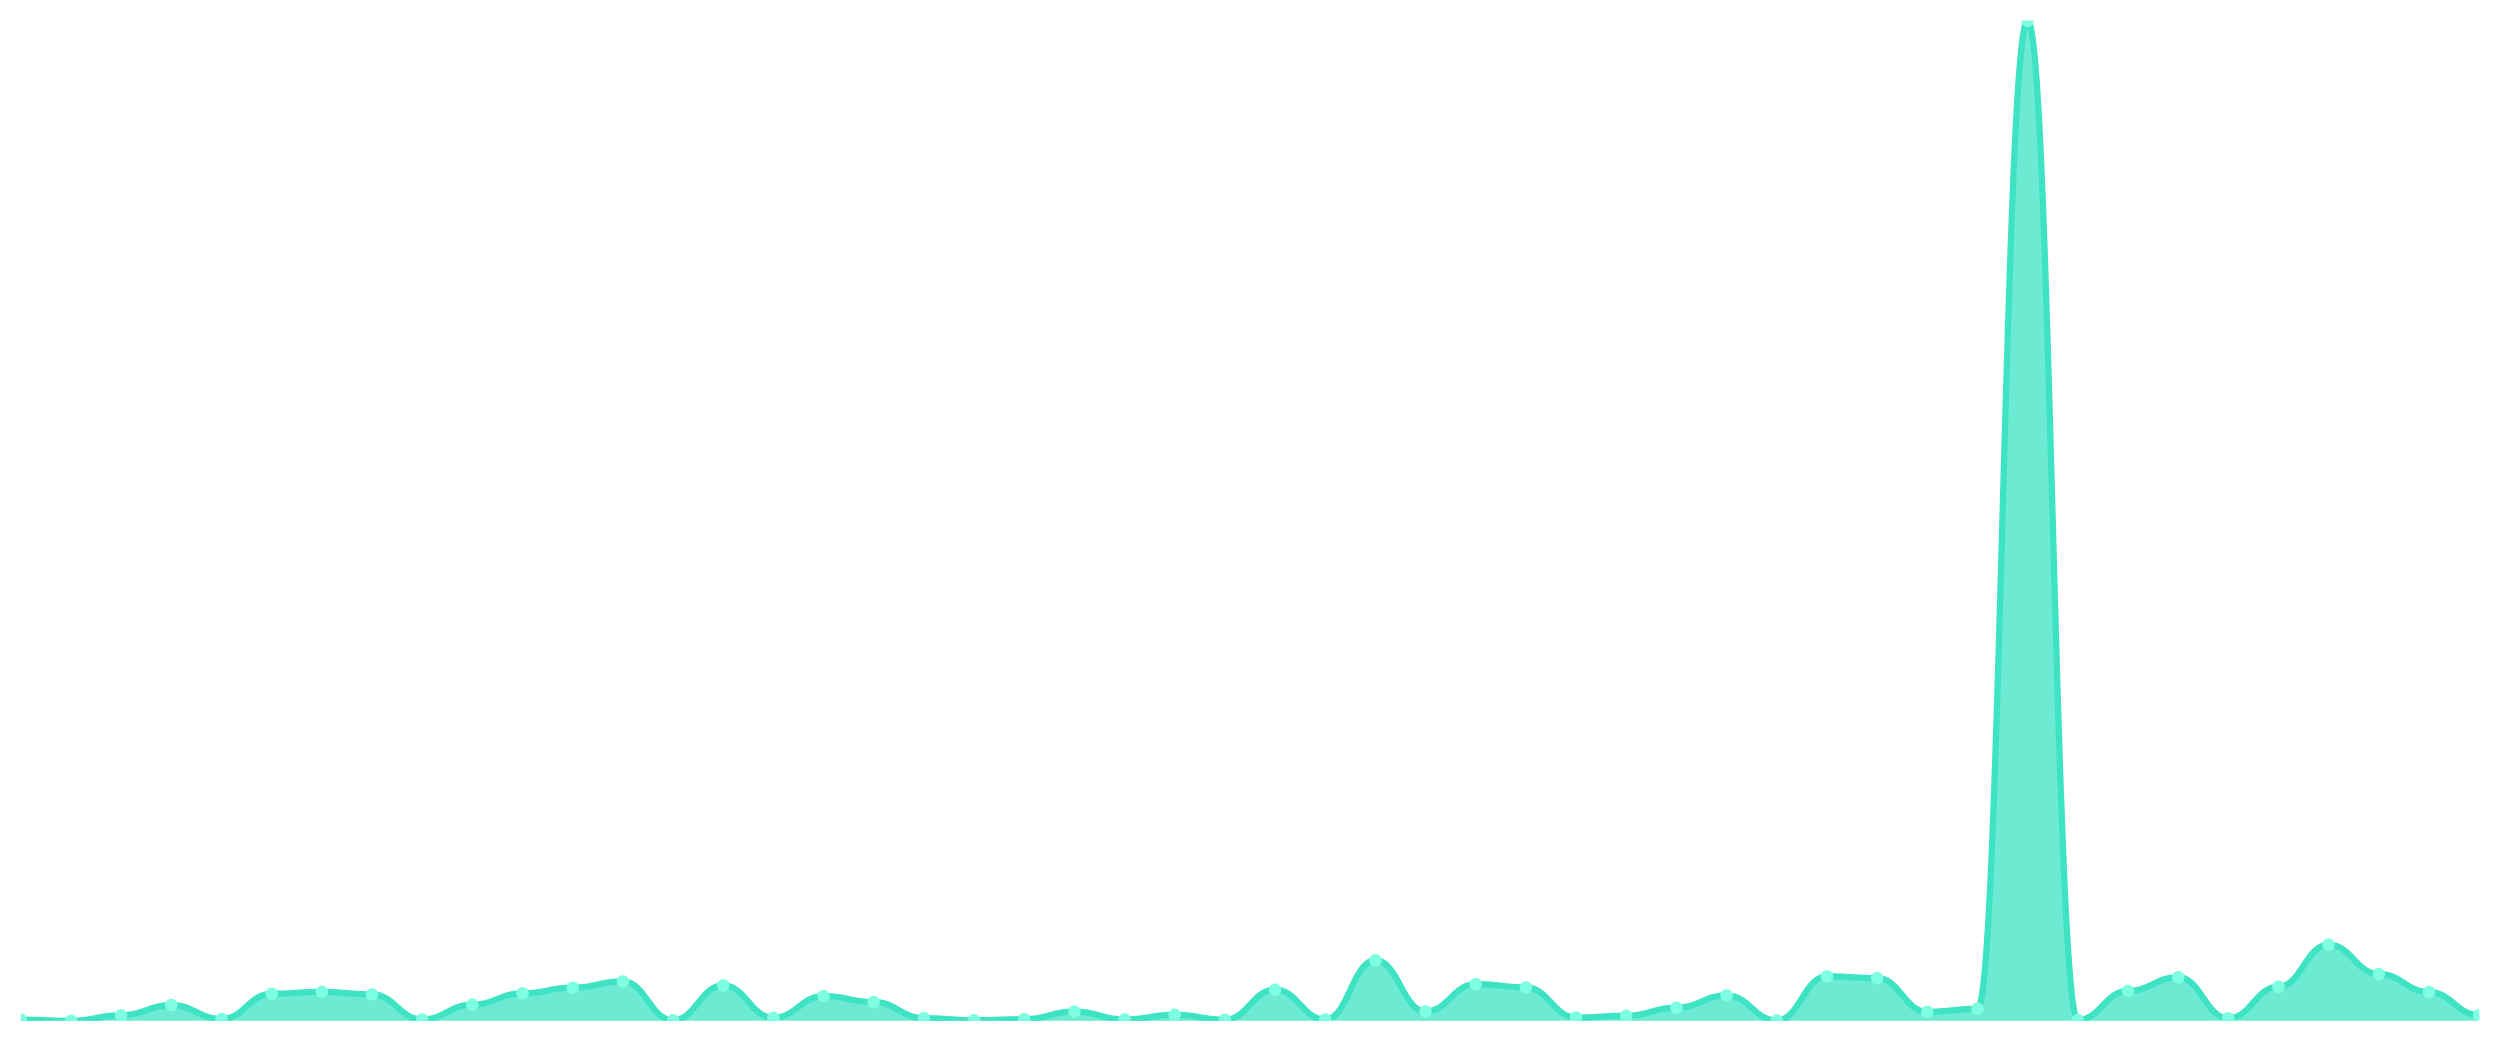
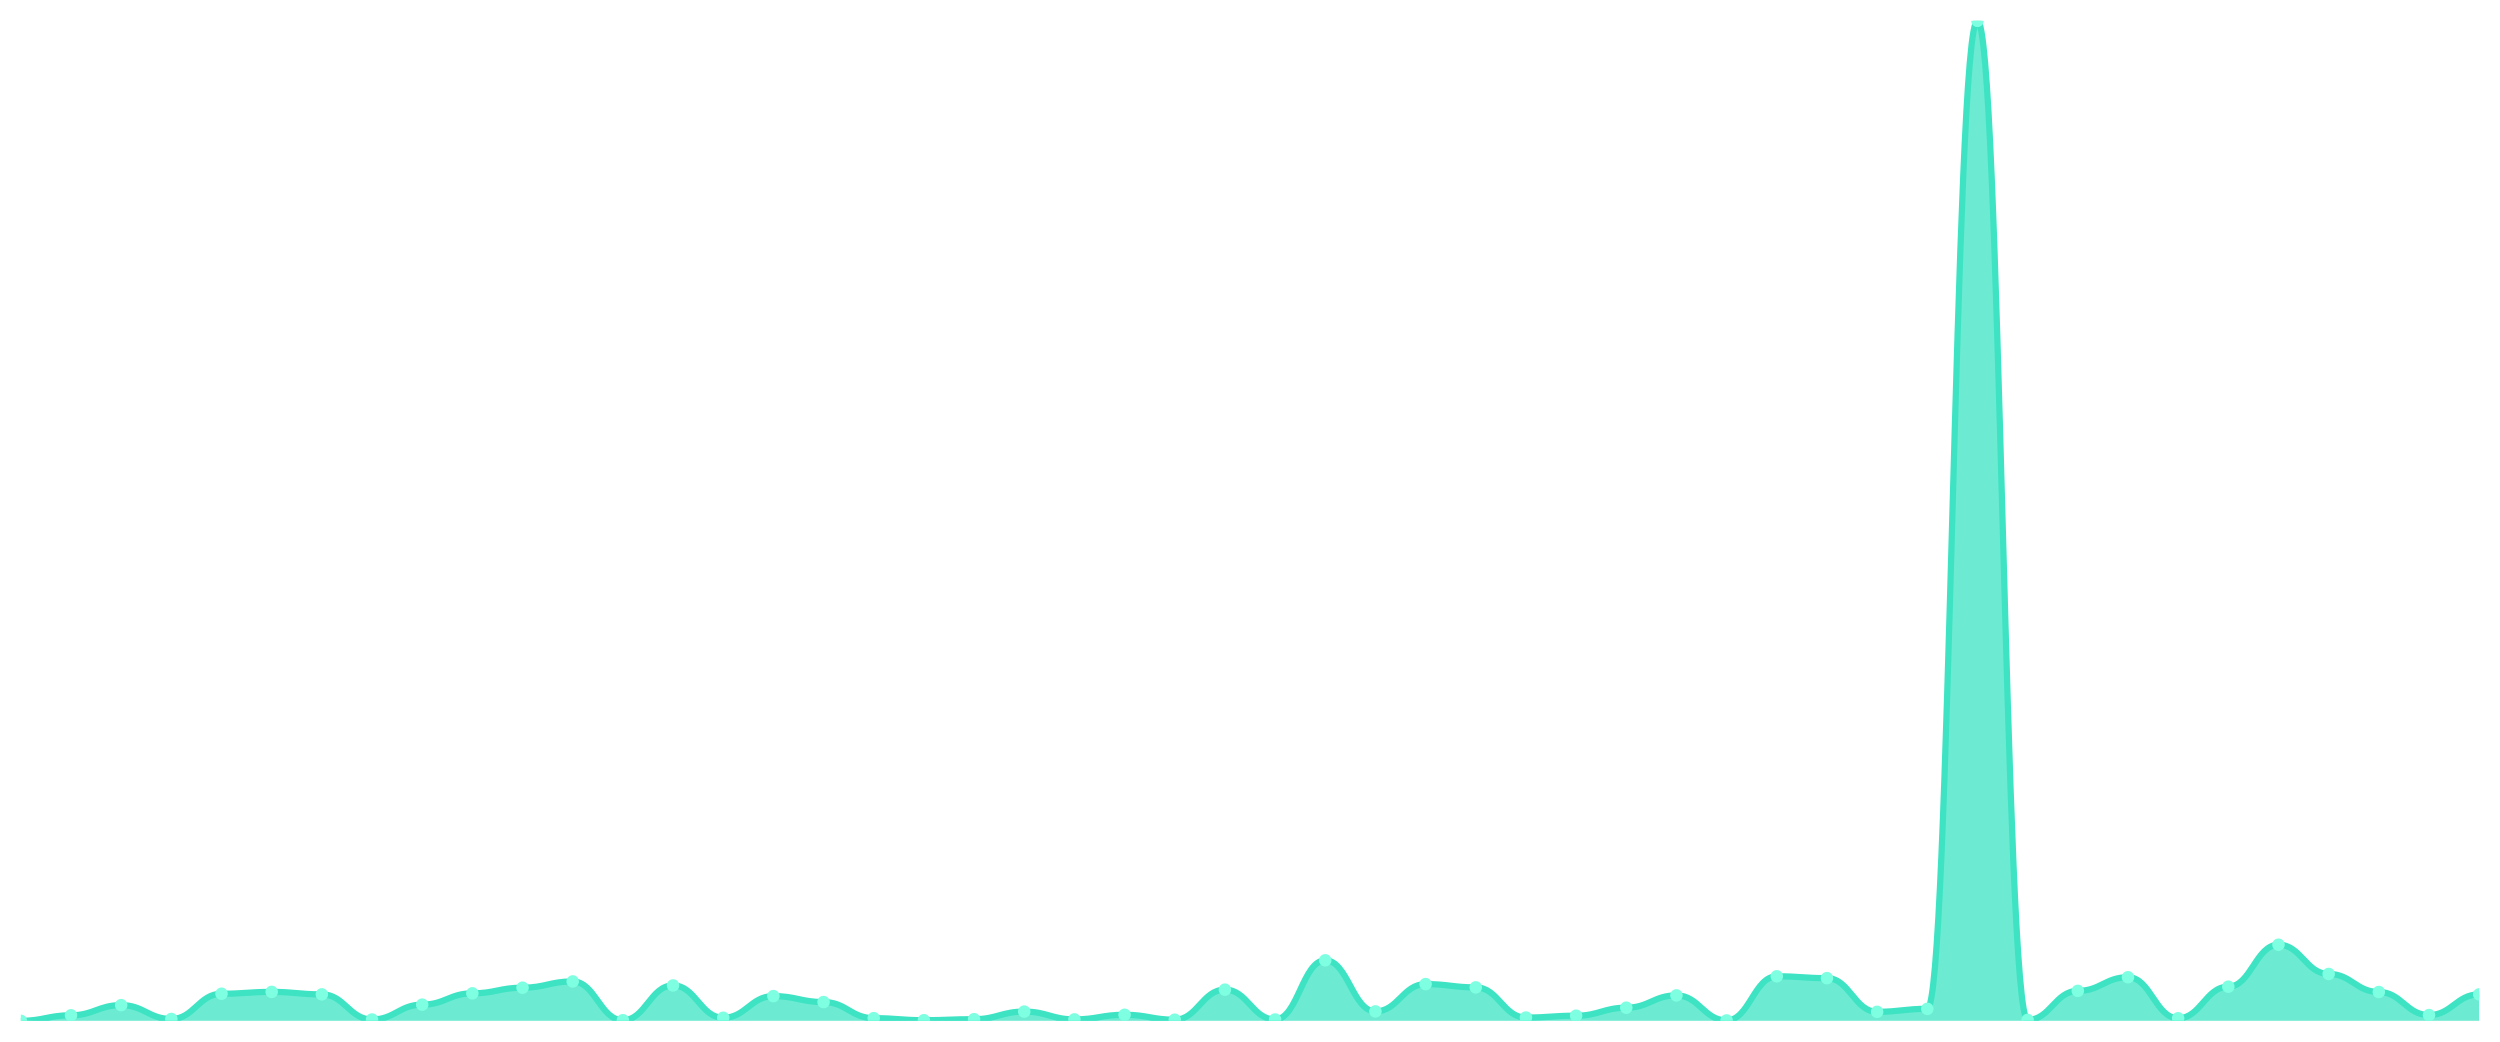
<svg xmlns="http://www.w3.org/2000/svg" viewBox="0 0 1200 500" width="1200" height="500">
  <defs>
    <clipPath id="c">
      <rect x="10" y="10" width="1180" height="480" />
    </clipPath>
  </defs>
  <rect width="1200" height="500" fill="none" />
  <g clip-path="url(#c)">
-     <path d="M 10,490 L 10,489.458 C 20.837,489.458 23.245,490 34.082,490 C 44.918,490 47.327,487.341 58.163,487.341 C 69,487.341 71.408,482.465 82.245,482.465 C 93.082,482.465 95.49,489.114 106.327,489.114 C 117.163,489.114 119.571,476.999 130.408,476.999 C 141.245,476.999 143.653,476.113 154.49,476.113 C 165.327,476.113 167.735,477.295 178.571,477.295 C 189.408,477.295 191.816,489.36 202.653,489.36 C 213.49,489.36 215.898,482.219 226.735,482.219 C 237.571,482.219 239.98,476.802 250.816,476.802 C 261.653,476.802 264.061,474.094 274.898,474.094 C 285.735,474.094 288.143,471.09 298.98,471.09 C 309.816,471.09 312.224,489.705 323.061,489.705 C 333.898,489.705 336.306,473.01 347.143,473.01 C 357.98,473.01 360.388,488.523 371.224,488.523 C 382.061,488.523 384.469,478.132 395.306,478.132 C 406.143,478.132 408.551,480.988 419.388,480.988 C 430.224,480.988 432.633,488.72 443.469,488.72 C 454.306,488.72 456.714,489.705 467.551,489.705 C 478.388,489.705 480.796,489.212 491.633,489.212 C 502.469,489.212 504.878,485.568 515.714,485.568 C 526.551,485.568 528.959,489.311 539.796,489.311 C 550.633,489.311 553.041,487.094 563.878,487.094 C 574.714,487.094 577.122,489.458 587.959,489.458 C 598.796,489.458 601.204,475.029 612.041,475.029 C 622.878,475.029 625.286,489.36 636.122,489.36 C 646.959,489.36 649.367,460.945 660.204,460.945 C 671.041,460.945 673.449,485.469 684.286,485.469 C 695.122,485.469 697.531,472.37 708.367,472.37 C 719.204,472.37 721.612,473.946 732.449,473.946 C 743.286,473.946 745.694,488.424 756.531,488.424 C 767.367,488.424 769.776,487.538 780.612,487.538 C 791.449,487.538 793.857,483.697 804.694,483.697 C 815.531,483.697 817.939,477.787 828.776,477.787 C 839.612,477.787 842.02,489.803 852.857,489.803 C 863.694,489.803 866.102,468.627 876.939,468.627 C 887.776,468.627 890.184,469.514 901.02,469.514 C 911.857,469.514 914.265,485.666 925.102,485.666 C 935.939,485.666 938.347,484.238 949.184,484.238 C 960.02,484.238 962.429,10 973.265,10 C 984.102,10 986.51,489.557 997.347,489.557 C 1008.184,489.557 1010.592,475.62 1021.429,475.62 C 1032.265,475.62 1034.673,469.07 1045.51,469.07 C 1056.347,469.07 1058.755,488.769 1069.592,488.769 C 1080.429,488.769 1082.837,473.601 1093.673,473.601 C 1104.51,473.601 1106.918,453.46 1117.755,453.46 C 1128.592,453.46 1131,467.495 1141.837,467.495 C 1152.673,467.495 1155.082,476.162 1165.918,476.162 C 1176.755,476.162 1179.163,487.242 1190,487.242 L 1190,490 Z" fill="rgba(61,227,195,0.75)" />
-     <path d="M 10,489.458 C 20.837,489.458 23.245,490 34.082,490 C 44.918,490 47.327,487.341 58.163,487.341 C 69,487.341 71.408,482.465 82.245,482.465 C 93.082,482.465 95.49,489.114 106.327,489.114 C 117.163,489.114 119.571,476.999 130.408,476.999 C 141.245,476.999 143.653,476.113 154.49,476.113 C 165.327,476.113 167.735,477.295 178.571,477.295 C 189.408,477.295 191.816,489.36 202.653,489.36 C 213.49,489.36 215.898,482.219 226.735,482.219 C 237.571,482.219 239.98,476.802 250.816,476.802 C 261.653,476.802 264.061,474.094 274.898,474.094 C 285.735,474.094 288.143,471.09 298.98,471.09 C 309.816,471.09 312.224,489.705 323.061,489.705 C 333.898,489.705 336.306,473.01 347.143,473.01 C 357.98,473.01 360.388,488.523 371.224,488.523 C 382.061,488.523 384.469,478.132 395.306,478.132 C 406.143,478.132 408.551,480.988 419.388,480.988 C 430.224,480.988 432.633,488.72 443.469,488.72 C 454.306,488.72 456.714,489.705 467.551,489.705 C 478.388,489.705 480.796,489.212 491.633,489.212 C 502.469,489.212 504.878,485.568 515.714,485.568 C 526.551,485.568 528.959,489.311 539.796,489.311 C 550.633,489.311 553.041,487.094 563.878,487.094 C 574.714,487.094 577.122,489.458 587.959,489.458 C 598.796,489.458 601.204,475.029 612.041,475.029 C 622.878,475.029 625.286,489.36 636.122,489.36 C 646.959,489.36 649.367,460.945 660.204,460.945 C 671.041,460.945 673.449,485.469 684.286,485.469 C 695.122,485.469 697.531,472.37 708.367,472.37 C 719.204,472.37 721.612,473.946 732.449,473.946 C 743.286,473.946 745.694,488.424 756.531,488.424 C 767.367,488.424 769.776,487.538 780.612,487.538 C 791.449,487.538 793.857,483.697 804.694,483.697 C 815.531,483.697 817.939,477.787 828.776,477.787 C 839.612,477.787 842.02,489.803 852.857,489.803 C 863.694,489.803 866.102,468.627 876.939,468.627 C 887.776,468.627 890.184,469.514 901.02,469.514 C 911.857,469.514 914.265,485.666 925.102,485.666 C 935.939,485.666 938.347,484.238 949.184,484.238 C 960.02,484.238 962.429,10 973.265,10 C 984.102,10 986.51,489.557 997.347,489.557 C 1008.184,489.557 1010.592,475.62 1021.429,475.62 C 1032.265,475.62 1034.673,469.07 1045.51,469.07 C 1056.347,469.07 1058.755,488.769 1069.592,488.769 C 1080.429,488.769 1082.837,473.601 1093.673,473.601 C 1104.51,473.601 1106.918,453.46 1117.755,453.46 C 1128.592,453.46 1131,467.495 1141.837,467.495 C 1152.673,467.495 1155.082,476.162 1165.918,476.162 C 1176.755,476.162 1179.163,487.242 1190,487.242" fill="none" stroke="#3de3c3" stroke-width="3" stroke-linecap="round" stroke-linejoin="round" />
-     <circle cx="10" cy="489.458" r="3" fill="#7fffe1" />
-     <circle cx="34.082" cy="490" r="3" fill="#7fffe1" />
-     <circle cx="58.163" cy="487.341" r="3" fill="#7fffe1" />
-     <circle cx="82.245" cy="482.465" r="3" fill="#7fffe1" />
-     <circle cx="106.327" cy="489.114" r="3" fill="#7fffe1" />
-     <circle cx="130.408" cy="476.999" r="3" fill="#7fffe1" />
-     <circle cx="154.49" cy="476.113" r="3" fill="#7fffe1" />
-     <circle cx="178.571" cy="477.295" r="3" fill="#7fffe1" />
-     <circle cx="202.653" cy="489.36" r="3" fill="#7fffe1" />
-     <circle cx="226.735" cy="482.219" r="3" fill="#7fffe1" />
-     <circle cx="250.816" cy="476.802" r="3" fill="#7fffe1" />
-     <circle cx="274.898" cy="474.094" r="3" fill="#7fffe1" />
-     <circle cx="298.98" cy="471.09" r="3" fill="#7fffe1" />
-     <circle cx="323.061" cy="489.705" r="3" fill="#7fffe1" />
-     <circle cx="347.143" cy="473.01" r="3" fill="#7fffe1" />
-     <circle cx="371.224" cy="488.523" r="3" fill="#7fffe1" />
-     <circle cx="395.306" cy="478.132" r="3" fill="#7fffe1" />
-     <circle cx="419.388" cy="480.988" r="3" fill="#7fffe1" />
-     <circle cx="443.469" cy="488.72" r="3" fill="#7fffe1" />
-     <circle cx="467.551" cy="489.705" r="3" fill="#7fffe1" />
-     <circle cx="491.633" cy="489.212" r="3" fill="#7fffe1" />
-     <circle cx="515.714" cy="485.568" r="3" fill="#7fffe1" />
-     <circle cx="539.796" cy="489.311" r="3" fill="#7fffe1" />
-     <circle cx="563.878" cy="487.094" r="3" fill="#7fffe1" />
-     <circle cx="587.959" cy="489.458" r="3" fill="#7fffe1" />
-     <circle cx="612.041" cy="475.029" r="3" fill="#7fffe1" />
-     <circle cx="636.122" cy="489.36" r="3" fill="#7fffe1" />
-     <circle cx="660.204" cy="460.945" r="3" fill="#7fffe1" />
-     <circle cx="684.286" cy="485.469" r="3" fill="#7fffe1" />
-     <circle cx="708.367" cy="472.37" r="3" fill="#7fffe1" />
-     <circle cx="732.449" cy="473.946" r="3" fill="#7fffe1" />
-     <circle cx="756.531" cy="488.424" r="3" fill="#7fffe1" />
-     <circle cx="780.612" cy="487.538" r="3" fill="#7fffe1" />
-     <circle cx="804.694" cy="483.697" r="3" fill="#7fffe1" />
-     <circle cx="828.776" cy="477.787" r="3" fill="#7fffe1" />
-     <circle cx="852.857" cy="489.803" r="3" fill="#7fffe1" />
-     <circle cx="876.939" cy="468.627" r="3" fill="#7fffe1" />
-     <circle cx="901.02" cy="469.514" r="3" fill="#7fffe1" />
-     <circle cx="925.102" cy="485.666" r="3" fill="#7fffe1" />
-     <circle cx="949.184" cy="484.238" r="3" fill="#7fffe1" />
-     <circle cx="973.265" cy="10" r="3" fill="#7fffe1" />
-     <circle cx="997.347" cy="489.557" r="3" fill="#7fffe1" />
-     <circle cx="1021.429" cy="475.62" r="3" fill="#7fffe1" />
-     <circle cx="1045.51" cy="469.07" r="3" fill="#7fffe1" />
-     <circle cx="1069.592" cy="488.769" r="3" fill="#7fffe1" />
-     <circle cx="1093.673" cy="473.601" r="3" fill="#7fffe1" />
-     <circle cx="1117.755" cy="453.46" r="3" fill="#7fffe1" />
-     <circle cx="1141.837" cy="467.495" r="3" fill="#7fffe1" />
-     <circle cx="1165.918" cy="476.162" r="3" fill="#7fffe1" />
-     <circle cx="1190" cy="487.242" r="3" fill="#7fffe1" />
+     <path d="M 10,490 L 10,490 C 20.837,490 23.245,487.341 34.082,487.341 C 44.918,487.341 47.327,482.465 58.163,482.465 C 69,482.465 71.408,489.114 82.245,489.114 C 93.082,489.114 95.49,476.999 106.327,476.999 C 117.163,476.999 119.571,476.113 130.408,476.113 C 141.245,476.113 143.653,477.295 154.49,477.295 C 165.327,477.295 167.735,489.36 178.571,489.36 C 189.408,489.36 191.816,482.219 202.653,482.219 C 213.49,482.219 215.898,476.802 226.735,476.802 C 237.571,476.802 239.98,474.094 250.816,474.094 C 261.653,474.094 264.061,471.09 274.898,471.09 C 285.735,471.09 288.143,489.705 298.98,489.705 C 309.816,489.705 312.224,473.01 323.061,473.01 C 333.898,473.01 336.306,488.523 347.143,488.523 C 357.98,488.523 360.388,478.132 371.224,478.132 C 382.061,478.132 384.469,480.988 395.306,480.988 C 406.143,480.988 408.551,488.72 419.388,488.72 C 430.224,488.72 432.633,489.705 443.469,489.705 C 454.306,489.705 456.714,489.212 467.551,489.212 C 478.388,489.212 480.796,485.568 491.633,485.568 C 502.469,485.568 504.878,489.311 515.714,489.311 C 526.551,489.311 528.959,487.094 539.796,487.094 C 550.633,487.094 553.041,489.458 563.878,489.458 C 574.714,489.458 577.122,475.029 587.959,475.029 C 598.796,475.029 601.204,489.36 612.041,489.36 C 622.878,489.36 625.286,460.945 636.122,460.945 C 646.959,460.945 649.367,485.469 660.204,485.469 C 671.041,485.469 673.449,472.37 684.286,472.37 C 695.122,472.37 697.531,473.946 708.367,473.946 C 719.204,473.946 721.612,488.424 732.449,488.424 C 743.286,488.424 745.694,487.538 756.531,487.538 C 767.367,487.538 769.776,483.697 780.612,483.697 C 791.449,483.697 793.857,477.787 804.694,477.787 C 815.531,477.787 817.939,489.803 828.776,489.803 C 839.612,489.803 842.02,468.627 852.857,468.627 C 863.694,468.627 866.102,469.514 876.939,469.514 C 887.776,469.514 890.184,485.666 901.02,485.666 C 911.857,485.666 914.265,484.238 925.102,484.238 C 935.939,484.238 938.347,10 949.184,10 C 960.02,10 962.429,489.557 973.265,489.557 C 984.102,489.557 986.51,475.62 997.347,475.62 C 1008.184,475.62 1010.592,469.07 1021.429,469.07 C 1032.265,469.07 1034.673,488.769 1045.51,488.769 C 1056.347,488.769 1058.755,473.601 1069.592,473.601 C 1080.429,473.601 1082.837,453.46 1093.673,453.46 C 1104.51,453.46 1106.918,467.495 1117.755,467.495 C 1128.592,467.495 1131,476.162 1141.837,476.162 C 1152.673,476.162 1155.082,487.242 1165.918,487.242 C 1176.755,487.242 1179.163,477.295 1190,477.295 L 1190,490 Z" fill="rgba(61,227,195,0.75)" />
+     <path d="M 10,490 C 20.837,490 23.245,487.341 34.082,487.341 C 44.918,487.341 47.327,482.465 58.163,482.465 C 69,482.465 71.408,489.114 82.245,489.114 C 93.082,489.114 95.49,476.999 106.327,476.999 C 117.163,476.999 119.571,476.113 130.408,476.113 C 141.245,476.113 143.653,477.295 154.49,477.295 C 165.327,477.295 167.735,489.36 178.571,489.36 C 189.408,489.36 191.816,482.219 202.653,482.219 C 213.49,482.219 215.898,476.802 226.735,476.802 C 237.571,476.802 239.98,474.094 250.816,474.094 C 261.653,474.094 264.061,471.09 274.898,471.09 C 285.735,471.09 288.143,489.705 298.98,489.705 C 309.816,489.705 312.224,473.01 323.061,473.01 C 333.898,473.01 336.306,488.523 347.143,488.523 C 357.98,488.523 360.388,478.132 371.224,478.132 C 382.061,478.132 384.469,480.988 395.306,480.988 C 406.143,480.988 408.551,488.72 419.388,488.72 C 430.224,488.72 432.633,489.705 443.469,489.705 C 454.306,489.705 456.714,489.212 467.551,489.212 C 478.388,489.212 480.796,485.568 491.633,485.568 C 502.469,485.568 504.878,489.311 515.714,489.311 C 526.551,489.311 528.959,487.094 539.796,487.094 C 550.633,487.094 553.041,489.458 563.878,489.458 C 574.714,489.458 577.122,475.029 587.959,475.029 C 598.796,475.029 601.204,489.36 612.041,489.36 C 622.878,489.36 625.286,460.945 636.122,460.945 C 646.959,460.945 649.367,485.469 660.204,485.469 C 671.041,485.469 673.449,472.37 684.286,472.37 C 695.122,472.37 697.531,473.946 708.367,473.946 C 719.204,473.946 721.612,488.424 732.449,488.424 C 743.286,488.424 745.694,487.538 756.531,487.538 C 767.367,487.538 769.776,483.697 780.612,483.697 C 791.449,483.697 793.857,477.787 804.694,477.787 C 815.531,477.787 817.939,489.803 828.776,489.803 C 839.612,489.803 842.02,468.627 852.857,468.627 C 863.694,468.627 866.102,469.514 876.939,469.514 C 887.776,469.514 890.184,485.666 901.02,485.666 C 911.857,485.666 914.265,484.238 925.102,484.238 C 935.939,484.238 938.347,10 949.184,10 C 960.02,10 962.429,489.557 973.265,489.557 C 984.102,489.557 986.51,475.62 997.347,475.62 C 1008.184,475.62 1010.592,469.07 1021.429,469.07 C 1032.265,469.07 1034.673,488.769 1045.51,488.769 C 1056.347,488.769 1058.755,473.601 1069.592,473.601 C 1080.429,473.601 1082.837,453.46 1093.673,453.46 C 1104.51,453.46 1106.918,467.495 1117.755,467.495 C 1128.592,467.495 1131,476.162 1141.837,476.162 C 1152.673,476.162 1155.082,487.242 1165.918,487.242 C 1176.755,487.242 1179.163,477.295 1190,477.295" fill="none" stroke="#3de3c3" stroke-width="3" stroke-linecap="round" stroke-linejoin="round" />
+     <circle cx="10" cy="490" r="3" fill="#7fffe1" />
+     <circle cx="34.082" cy="487.341" r="3" fill="#7fffe1" />
+     <circle cx="58.163" cy="482.465" r="3" fill="#7fffe1" />
+     <circle cx="82.245" cy="489.114" r="3" fill="#7fffe1" />
+     <circle cx="106.327" cy="476.999" r="3" fill="#7fffe1" />
+     <circle cx="130.408" cy="476.113" r="3" fill="#7fffe1" />
+     <circle cx="154.49" cy="477.295" r="3" fill="#7fffe1" />
+     <circle cx="178.571" cy="489.36" r="3" fill="#7fffe1" />
+     <circle cx="202.653" cy="482.219" r="3" fill="#7fffe1" />
+     <circle cx="226.735" cy="476.802" r="3" fill="#7fffe1" />
+     <circle cx="250.816" cy="474.094" r="3" fill="#7fffe1" />
+     <circle cx="274.898" cy="471.09" r="3" fill="#7fffe1" />
+     <circle cx="298.98" cy="489.705" r="3" fill="#7fffe1" />
+     <circle cx="323.061" cy="473.01" r="3" fill="#7fffe1" />
+     <circle cx="347.143" cy="488.523" r="3" fill="#7fffe1" />
+     <circle cx="371.224" cy="478.132" r="3" fill="#7fffe1" />
+     <circle cx="395.306" cy="480.988" r="3" fill="#7fffe1" />
+     <circle cx="419.388" cy="488.72" r="3" fill="#7fffe1" />
+     <circle cx="443.469" cy="489.705" r="3" fill="#7fffe1" />
+     <circle cx="467.551" cy="489.212" r="3" fill="#7fffe1" />
+     <circle cx="491.633" cy="485.568" r="3" fill="#7fffe1" />
+     <circle cx="515.714" cy="489.311" r="3" fill="#7fffe1" />
+     <circle cx="539.796" cy="487.094" r="3" fill="#7fffe1" />
+     <circle cx="563.878" cy="489.458" r="3" fill="#7fffe1" />
+     <circle cx="587.959" cy="475.029" r="3" fill="#7fffe1" />
+     <circle cx="612.041" cy="489.36" r="3" fill="#7fffe1" />
+     <circle cx="636.122" cy="460.945" r="3" fill="#7fffe1" />
+     <circle cx="660.204" cy="485.469" r="3" fill="#7fffe1" />
+     <circle cx="684.286" cy="472.37" r="3" fill="#7fffe1" />
+     <circle cx="708.367" cy="473.946" r="3" fill="#7fffe1" />
+     <circle cx="732.449" cy="488.424" r="3" fill="#7fffe1" />
+     <circle cx="756.531" cy="487.538" r="3" fill="#7fffe1" />
+     <circle cx="780.612" cy="483.697" r="3" fill="#7fffe1" />
+     <circle cx="804.694" cy="477.787" r="3" fill="#7fffe1" />
+     <circle cx="828.776" cy="489.803" r="3" fill="#7fffe1" />
+     <circle cx="852.857" cy="468.627" r="3" fill="#7fffe1" />
+     <circle cx="876.939" cy="469.514" r="3" fill="#7fffe1" />
+     <circle cx="901.02" cy="485.666" r="3" fill="#7fffe1" />
+     <circle cx="925.102" cy="484.238" r="3" fill="#7fffe1" />
+     <circle cx="949.184" cy="10" r="3" fill="#7fffe1" />
+     <circle cx="973.265" cy="489.557" r="3" fill="#7fffe1" />
+     <circle cx="997.347" cy="475.62" r="3" fill="#7fffe1" />
+     <circle cx="1021.429" cy="469.07" r="3" fill="#7fffe1" />
+     <circle cx="1045.51" cy="488.769" r="3" fill="#7fffe1" />
+     <circle cx="1069.592" cy="473.601" r="3" fill="#7fffe1" />
+     <circle cx="1093.673" cy="453.46" r="3" fill="#7fffe1" />
+     <circle cx="1117.755" cy="467.495" r="3" fill="#7fffe1" />
+     <circle cx="1141.837" cy="476.162" r="3" fill="#7fffe1" />
+     <circle cx="1165.918" cy="487.242" r="3" fill="#7fffe1" />
+     <circle cx="1190" cy="477.295" r="3" fill="#7fffe1" />
  </g>
</svg>
